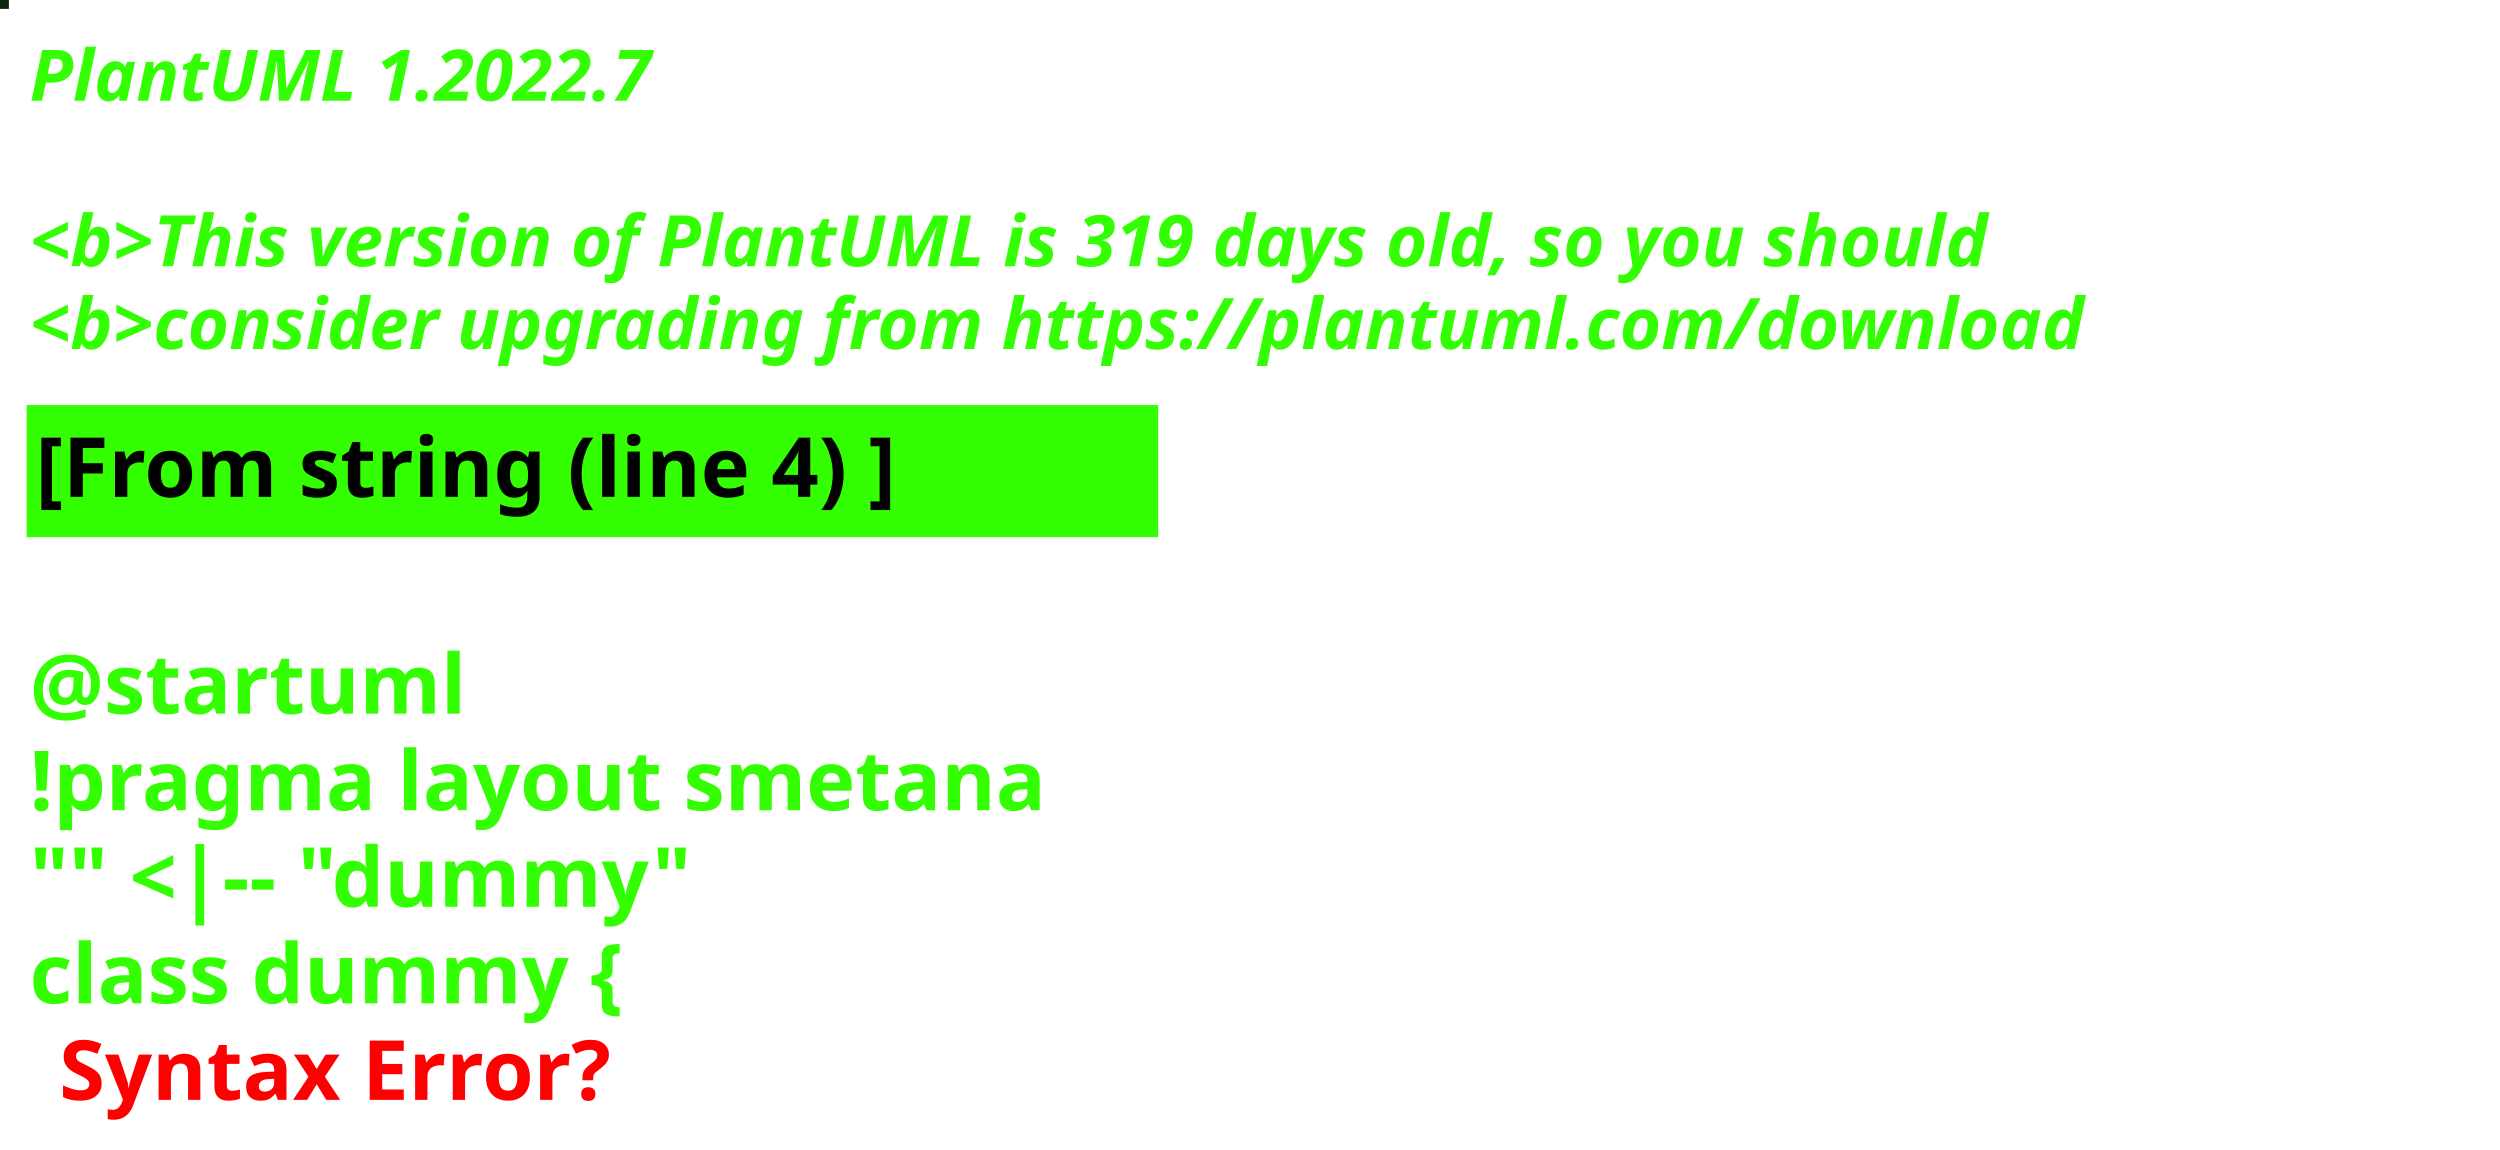
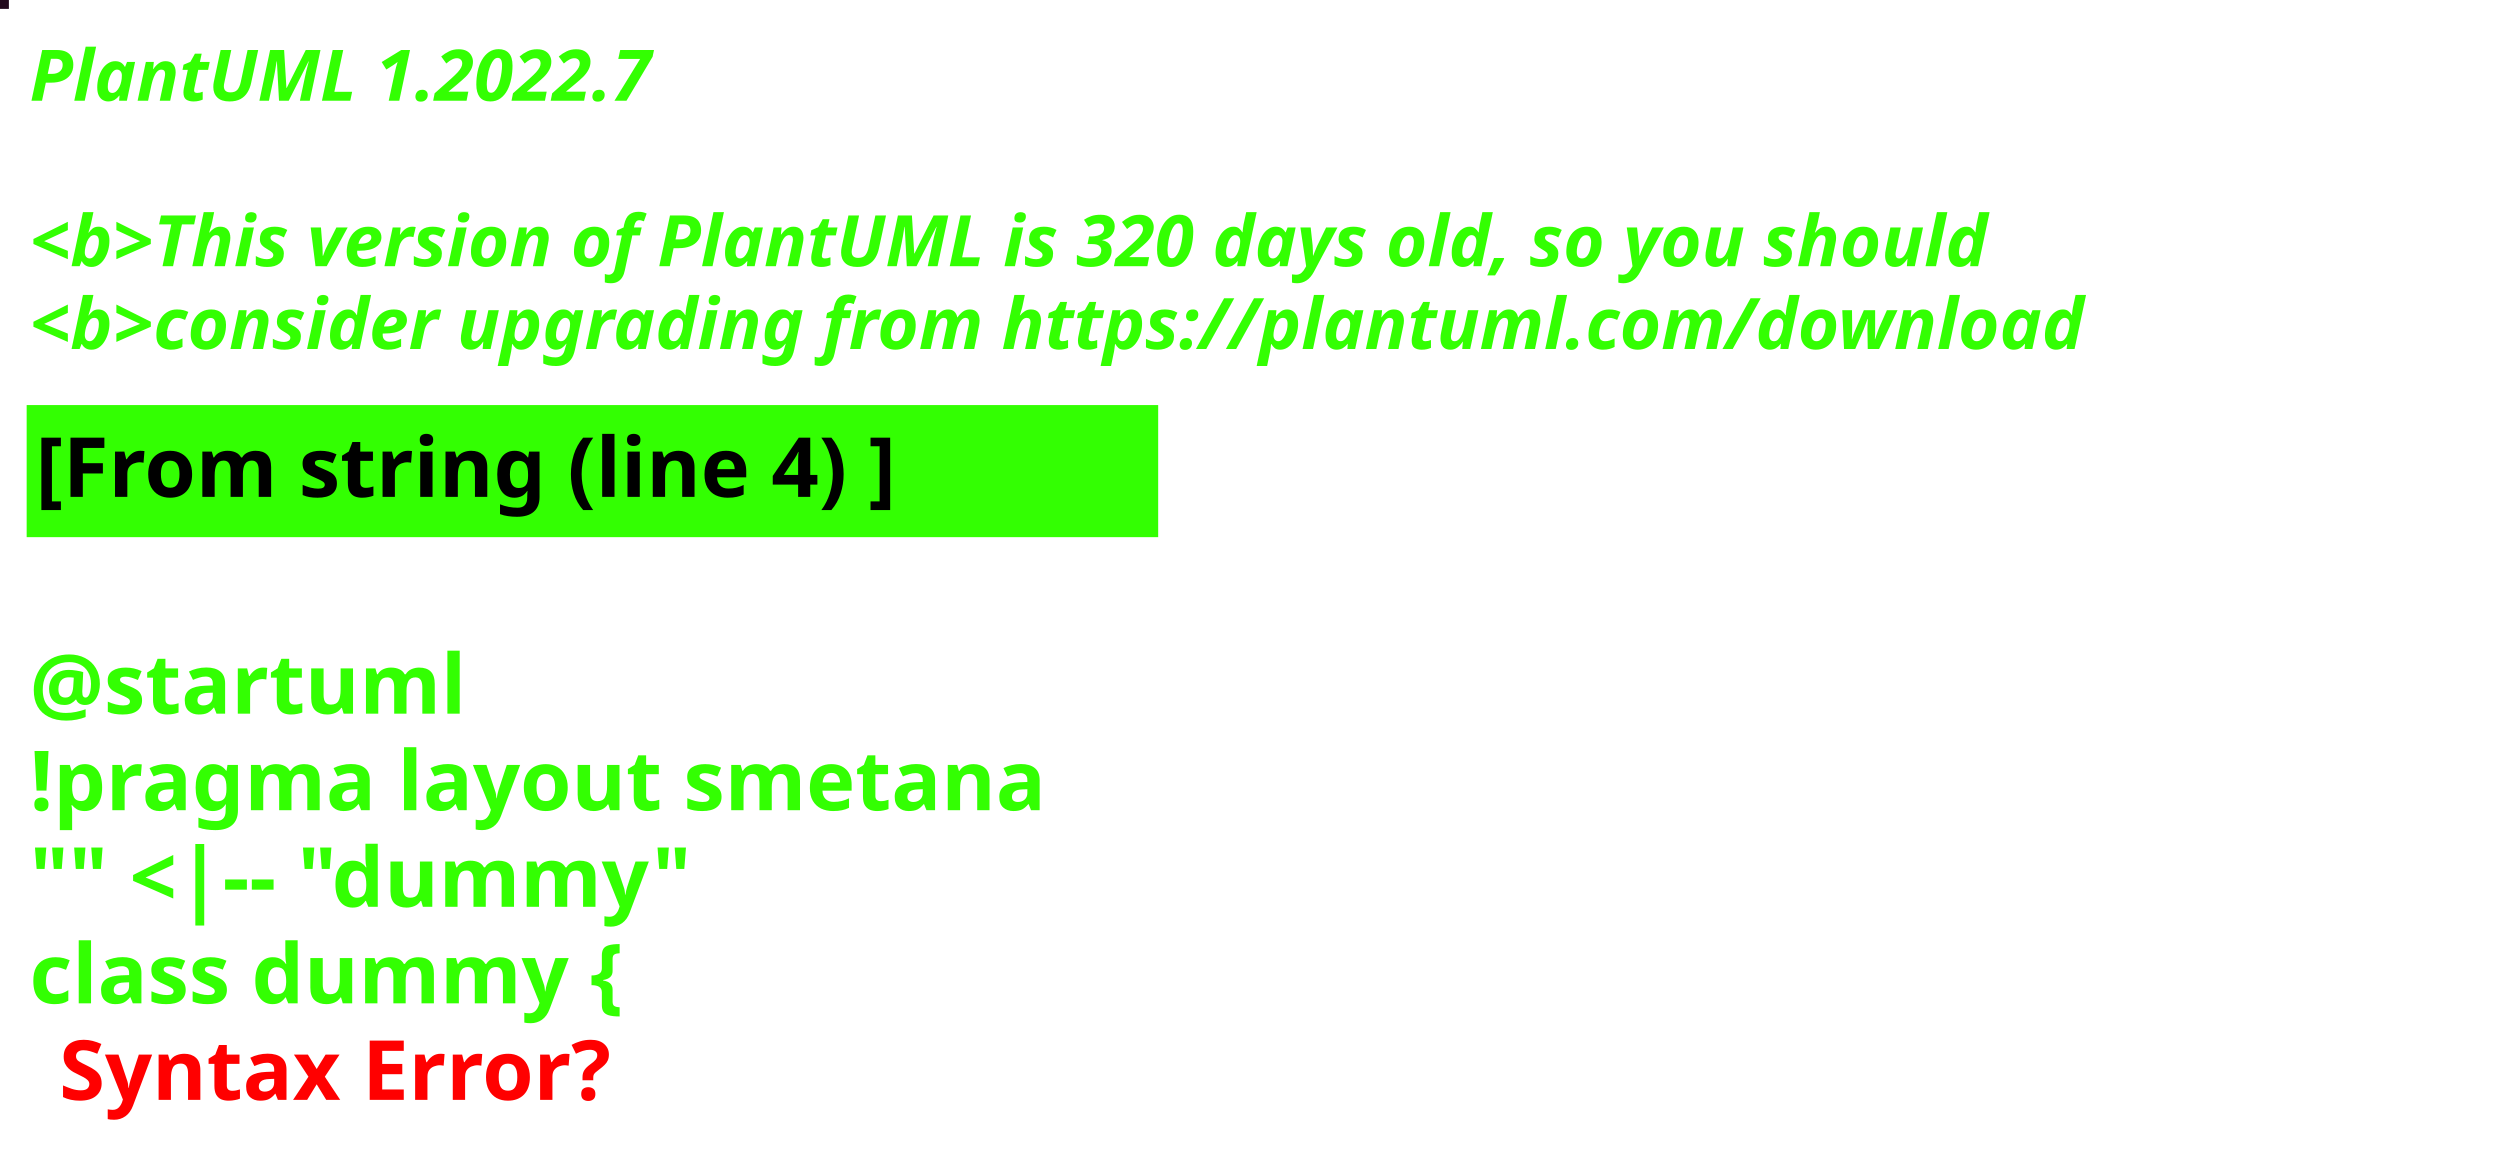
<svg xmlns="http://www.w3.org/2000/svg" contentStyleType="text/css" height="194px" preserveAspectRatio="none" style="width:422px;height:194px;background:#000000;" version="1.1" viewBox="0 0 422 194" width="422px" zoomAndPan="magnify">
  <defs />
  <g>
-     <rect fill="#112514" height="1" style="stroke:#112514;stroke-width:1.0;" width="1" x="0" y="0" />
+     <rect fill="#22091D" height="1" style="stroke:#22091D;stroke-width:1.0;" width="1" x="0" y="0" />
    <text fill="#33FF02" font-family="sans-serif" font-size="12" font-style="italic" font-weight="bold" lengthAdjust="spacing" textLength="127" x="5" y="17">PlantUML 1.2022.7</text>
    <text fill="#33FF02" font-family="sans-serif" font-size="12" font-style="italic" font-weight="bold" lengthAdjust="spacing" textLength="4" x="5" y="30.969"> </text>
-     <text fill="#33FF02" font-family="sans-serif" font-size="12" font-style="italic" font-weight="bold" lengthAdjust="spacing" textLength="399" x="5" y="44.938">&lt;b&gt;This version of PlantUML is 319 days old, so you should</text>
+     <text fill="#33FF02" font-family="sans-serif" font-size="12" font-style="italic" font-weight="bold" lengthAdjust="spacing" textLength="399" x="5" y="44.938">&lt;b&gt;This version of PlantUML is 320 days old, so you should</text>
    <text fill="#33FF02" font-family="sans-serif" font-size="12" font-style="italic" font-weight="bold" lengthAdjust="spacing" textLength="408" x="5" y="58.906">&lt;b&gt;consider upgrading from https://plantuml.com/download</text>
    <rect fill="#33FF02" height="21.297" style="stroke:#33FF02;stroke-width:1.0;" width="190" x="5" y="68.875" />
    <text fill="#000000" font-family="sans-serif" font-size="14" font-weight="bold" lengthAdjust="spacing" textLength="168" x="6" y="83.875">[From string (line 4) ]</text>
    <text fill="#33FF02" font-family="sans-serif" font-size="14" font-weight="bold" lengthAdjust="spacing" textLength="5" x="5" y="104.172"> </text>
    <text fill="#33FF02" font-family="sans-serif" font-size="14" font-weight="bold" lengthAdjust="spacing" textLength="79" x="5" y="120.469">@startuml</text>
    <text fill="#33FF02" font-family="sans-serif" font-size="14" font-weight="bold" lengthAdjust="spacing" textLength="190" x="5" y="136.766">!pragma layout smetana</text>
    <text fill="#33FF02" font-family="sans-serif" font-size="14" font-weight="bold" lengthAdjust="spacing" textLength="124" x="5" y="153.062">"" &lt;|-- "dummy"</text>
    <text fill="#33FF02" font-family="sans-serif" font-size="14" font-weight="bold" lengthAdjust="spacing" text-decoration="wavy underline" textLength="117" x="5" y="169.359">class dummy {</text>
    <text fill="#FF0000" font-family="sans-serif" font-size="14" font-weight="bold" lengthAdjust="spacing" textLength="106" x="10" y="185.656">Syntax Error?</text>
  </g>
</svg>
